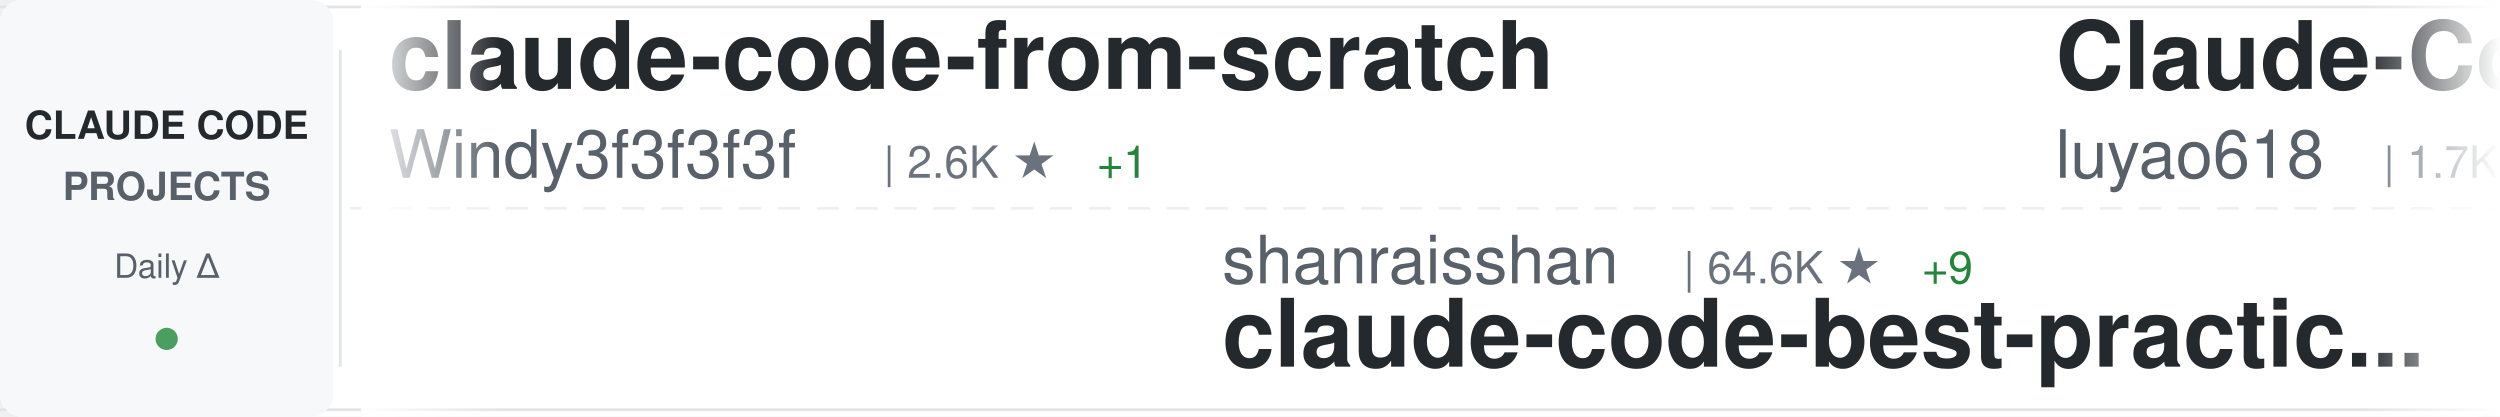
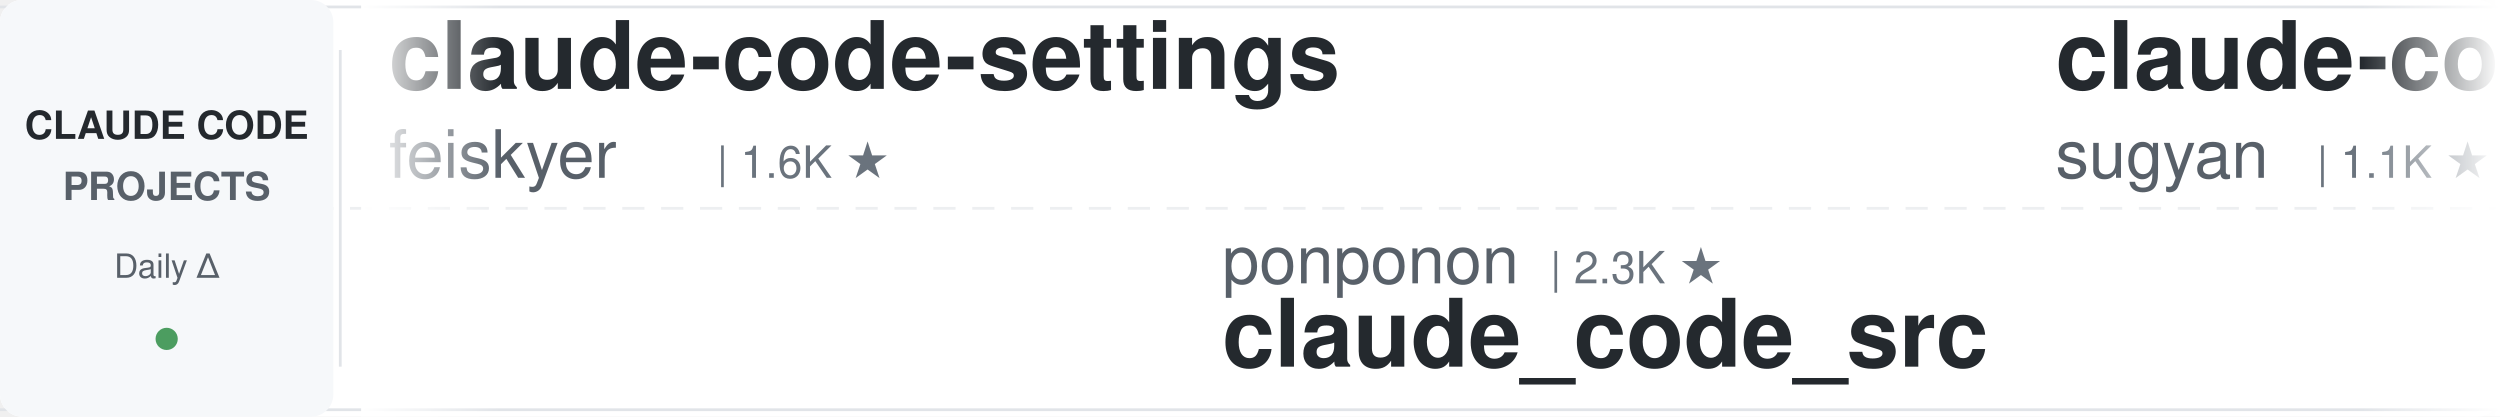
<svg xmlns="http://www.w3.org/2000/svg" width="900" height="150">
  <defs>
    <linearGradient id="awesomeLeftFade" x1="0%" y1="0%" x2="100%" y2="0%">
      <stop offset="0%" style="stop-color:#ffffff;stop-opacity:1" />
      <stop offset="100%" style="stop-color:#ffffff;stop-opacity:0" />
    </linearGradient>
    <linearGradient id="awesomeRightFade" x1="0%" y1="0%" x2="100%" y2="0%">
      <stop offset="0%" style="stop-color:#ffffff;stop-opacity:0" />
      <stop offset="100%" style="stop-color:#ffffff;stop-opacity:1" />
    </linearGradient>
  </defs>
  <rect width="900" height="150" fill="#ffffff" rx="8" />
  <rect x="0" y="2" width="900" height="1" fill="#e1e4e8" />
  <rect x="0" y="147" width="900" height="1" fill="#e1e4e8" />
  <line x1="0" y1="75" x2="900" y2="75" stroke="#e1e4e8" stroke-width="1" stroke-dasharray="8 6" opacity="0.6" />
  <rect x="0" y="0" width="120" height="150" fill="#f6f8fa" rx="8" />
  <text x="60" y="50" font-family="-apple-system, BlinkMacSystemFont, 'Segoe UI', Helvetica, Arial, sans-serif" font-size="14" font-weight="600" fill="#24292e" text-anchor="middle">CLAUDE CODE</text>
  <text x="60" y="72" font-family="-apple-system, BlinkMacSystemFont, 'Segoe UI', Helvetica, Arial, sans-serif" font-size="14" font-weight="600" fill="#586069" text-anchor="middle">PROJECTS</text>
  <text x="60" y="100" font-family="-apple-system, BlinkMacSystemFont, 'Segoe UI', Helvetica, Arial, sans-serif" font-size="12" font-weight="500" fill="#586069" text-anchor="middle">Daily Δ</text>
  <circle cx="60" cy="122" r="4" fill="#22863a" opacity="0.8" />
  <rect x="122" y="18" width="1" height="114" fill="#e1e4e8" />
  <clipPath id="awesomeTickerClip">
    <rect x="130" y="0" width="770" height="150" />
  </clipPath>
  <g clip-path="url(#awesomeTickerClip)">
    <g id="awesomeTickerItems">
      <animateTransform attributeName="transform" attributeType="XML" type="translate" from="0 0" to="-3000 0" dur="54s" repeatCount="indefinite" />
      <g transform="translate(0, 0)">
-         <text x="140" y="32" font-family="-apple-system, BlinkMacSystemFont, 'Segoe UI', Helvetica, Arial, sans-serif" font-size="34" font-weight="600" fill="#24292e">claude-code-from-scratch</text>
-         <text x="140" y="64" font-family="-apple-system, BlinkMacSystemFont, 'Segoe UI', Helvetica, Arial, sans-serif" font-size="24" font-weight="400" fill="#586069">Windy3f3f3f3f</text>
-         <text x="318" y="64" font-family="-apple-system, BlinkMacSystemFont, 'Segoe UI', Helvetica, Arial, sans-serif" font-size="16" font-weight="500" fill="#6a737d">| 2.6K ★</text>
-         <text x="395" y="64" font-family="-apple-system, BlinkMacSystemFont, 'Segoe UI', Helvetica, Arial, sans-serif" font-size="16" font-weight="500" fill="#22863a"> +1</text>
+         <text x="140" y="32" font-family="-apple-system, BlinkMacSystemFont, 'Segoe UI', Helvetica, Arial, sans-serif" font-size="34" font-weight="600" fill="#24292e">claude-code-settings</text>
+         <text x="140" y="64" font-family="-apple-system, BlinkMacSystemFont, 'Segoe UI', Helvetica, Arial, sans-serif" font-size="24" font-weight="400" fill="#586069">feiskyer</text>
+         <text x="258" y="64" font-family="-apple-system, BlinkMacSystemFont, 'Segoe UI', Helvetica, Arial, sans-serif" font-size="16" font-weight="500" fill="#6a737d">| 1.6K ★</text>
      </g>
      <g transform="translate(300, 0)">
-         <text x="140" y="102" font-family="-apple-system, BlinkMacSystemFont, 'Segoe UI', Helvetica, Arial, sans-serif" font-size="24" font-weight="400" fill="#586069">shanraisshan</text>
-         <text x="306" y="102" font-family="-apple-system, BlinkMacSystemFont, 'Segoe UI', Helvetica, Arial, sans-serif" font-size="16" font-weight="500" fill="#6a737d">| 64.6K ★</text>
-         <text x="392" y="102" font-family="-apple-system, BlinkMacSystemFont, 'Segoe UI', Helvetica, Arial, sans-serif" font-size="16" font-weight="500" fill="#22863a"> +9</text>
-         <text x="140" y="132" font-family="-apple-system, BlinkMacSystemFont, 'Segoe UI', Helvetica, Arial, sans-serif" font-size="34" font-weight="600" fill="#24292e">claude-code-best-practic...</text>
+         <text x="140" y="102" font-family="-apple-system, BlinkMacSystemFont, 'Segoe UI', Helvetica, Arial, sans-serif" font-size="24" font-weight="400" fill="#586069">ponponon</text>
+         <text x="258" y="102" font-family="-apple-system, BlinkMacSystemFont, 'Segoe UI', Helvetica, Arial, sans-serif" font-size="16" font-weight="500" fill="#6a737d">| 2.3K ★</text>
+         <text x="140" y="132" font-family="-apple-system, BlinkMacSystemFont, 'Segoe UI', Helvetica, Arial, sans-serif" font-size="34" font-weight="600" fill="#24292e">claude_code_src</text>
      </g>
      <g transform="translate(600, 0)">
-         <text x="140" y="32" font-family="-apple-system, BlinkMacSystemFont, 'Segoe UI', Helvetica, Arial, sans-serif" font-size="34" font-weight="600" fill="#24292e">Claude-Code-Source-Study</text>
-         <text x="140" y="64" font-family="-apple-system, BlinkMacSystemFont, 'Segoe UI', Helvetica, Arial, sans-serif" font-size="24" font-weight="400" fill="#586069">luyao618</text>
-         <text x="258" y="64" font-family="-apple-system, BlinkMacSystemFont, 'Segoe UI', Helvetica, Arial, sans-serif" font-size="16" font-weight="500" fill="#6a737d">| 1.7K ★</text>
+         <text x="140" y="32" font-family="-apple-system, BlinkMacSystemFont, 'Segoe UI', Helvetica, Arial, sans-serif" font-size="34" font-weight="600" fill="#24292e">claude-code-webui</text>
+         <text x="140" y="64" font-family="-apple-system, BlinkMacSystemFont, 'Segoe UI', Helvetica, Arial, sans-serif" font-size="24" font-weight="400" fill="#586069">sugyan</text>
+         <text x="234" y="64" font-family="-apple-system, BlinkMacSystemFont, 'Segoe UI', Helvetica, Arial, sans-serif" font-size="16" font-weight="500" fill="#6a737d">| 1.1K ★</text>
      </g>
      <g transform="translate(900, 0)">
-         <text x="140" y="102" font-family="-apple-system, BlinkMacSystemFont, 'Segoe UI', Helvetica, Arial, sans-serif" font-size="24" font-weight="400" fill="#586069">sugyan</text>
-         <text x="234" y="102" font-family="-apple-system, BlinkMacSystemFont, 'Segoe UI', Helvetica, Arial, sans-serif" font-size="16" font-weight="500" fill="#6a737d">| 1.1K ★</text>
-         <text x="140" y="132" font-family="-apple-system, BlinkMacSystemFont, 'Segoe UI', Helvetica, Arial, sans-serif" font-size="34" font-weight="600" fill="#24292e">claude-code-webui</text>
+         <text x="140" y="102" font-family="-apple-system, BlinkMacSystemFont, 'Segoe UI', Helvetica, Arial, sans-serif" font-size="24" font-weight="400" fill="#586069">davila7</text>
+         <text x="246" y="102" font-family="-apple-system, BlinkMacSystemFont, 'Segoe UI', Helvetica, Arial, sans-serif" font-size="16" font-weight="500" fill="#6a737d">| 30.3K ★</text>
+         <text x="332" y="102" font-family="-apple-system, BlinkMacSystemFont, 'Segoe UI', Helvetica, Arial, sans-serif" font-size="16" font-weight="500" fill="#22863a"> +3</text>
+         <text x="140" y="132" font-family="-apple-system, BlinkMacSystemFont, 'Segoe UI', Helvetica, Arial, sans-serif" font-size="34" font-weight="600" fill="#24292e">claude-code-templates</text>
      </g>
      <g transform="translate(1200, 0)">
-         <text x="140" y="32" font-family="-apple-system, BlinkMacSystemFont, 'Segoe UI', Helvetica, Arial, sans-serif" font-size="34" font-weight="600" fill="#24292e">ClaudeCode</text>
-         <text x="140" y="64" font-family="-apple-system, BlinkMacSystemFont, 'Segoe UI', Helvetica, Arial, sans-serif" font-size="24" font-weight="400" fill="#586069">guanshan</text>
-         <text x="258" y="64" font-family="-apple-system, BlinkMacSystemFont, 'Segoe UI', Helvetica, Arial, sans-serif" font-size="16" font-weight="500" fill="#6a737d">| 61 ★</text>
+         <text x="140" y="32" font-family="-apple-system, BlinkMacSystemFont, 'Segoe UI', Helvetica, Arial, sans-serif" font-size="34" font-weight="600" fill="#24292e">awesome-claude-code</text>
+         <text x="140" y="64" font-family="-apple-system, BlinkMacSystemFont, 'Segoe UI', Helvetica, Arial, sans-serif" font-size="24" font-weight="400" fill="#586069">jqueryscript</text>
+         <text x="306" y="64" font-family="-apple-system, BlinkMacSystemFont, 'Segoe UI', Helvetica, Arial, sans-serif" font-size="16" font-weight="500" fill="#6a737d">| 501 ★</text>
+         <text x="374" y="64" font-family="-apple-system, BlinkMacSystemFont, 'Segoe UI', Helvetica, Arial, sans-serif" font-size="16" font-weight="500" fill="#22863a"> +1</text>
      </g>
      <g transform="translate(1500, 0)">
-         <text x="140" y="102" font-family="-apple-system, BlinkMacSystemFont, 'Segoe UI', Helvetica, Arial, sans-serif" font-size="24" font-weight="400" fill="#586069">multica-ai</text>
-         <text x="282" y="102" font-family="-apple-system, BlinkMacSystemFont, 'Segoe UI', Helvetica, Arial, sans-serif" font-size="16" font-weight="500" fill="#6a737d">| 203.0K ★</text>
-         <text x="377" y="102" font-family="-apple-system, BlinkMacSystemFont, 'Segoe UI', Helvetica, Arial, sans-serif" font-size="16" font-weight="500" fill="#22863a"> +65</text>
-         <text x="140" y="132" font-family="-apple-system, BlinkMacSystemFont, 'Segoe UI', Helvetica, Arial, sans-serif" font-size="34" font-weight="600" fill="#24292e">andrej-karpathy-skills</text>
+         <text x="140" y="102" font-family="-apple-system, BlinkMacSystemFont, 'Segoe UI', Helvetica, Arial, sans-serif" font-size="24" font-weight="400" fill="#586069">guanshan</text>
+         <text x="258" y="102" font-family="-apple-system, BlinkMacSystemFont, 'Segoe UI', Helvetica, Arial, sans-serif" font-size="16" font-weight="500" fill="#6a737d">| 61 ★</text>
+         <text x="140" y="132" font-family="-apple-system, BlinkMacSystemFont, 'Segoe UI', Helvetica, Arial, sans-serif" font-size="34" font-weight="600" fill="#24292e">ClaudeCode</text>
      </g>
      <g transform="translate(1800, 0)">
-         <text x="140" y="32" font-family="-apple-system, BlinkMacSystemFont, 'Segoe UI', Helvetica, Arial, sans-serif" font-size="34" font-weight="600" fill="#24292e">ClaudeCodeAgents</text>
-         <text x="140" y="64" font-family="-apple-system, BlinkMacSystemFont, 'Segoe UI', Helvetica, Arial, sans-serif" font-size="24" font-weight="400" fill="#586069">darcyegb</text>
-         <text x="258" y="64" font-family="-apple-system, BlinkMacSystemFont, 'Segoe UI', Helvetica, Arial, sans-serif" font-size="16" font-weight="500" fill="#6a737d">| 761 ★</text>
+         <text x="140" y="32" font-family="-apple-system, BlinkMacSystemFont, 'Segoe UI', Helvetica, Arial, sans-serif" font-size="34" font-weight="600" fill="#24292e">claude-code-tudou</text>
+         <text x="140" y="64" font-family="-apple-system, BlinkMacSystemFont, 'Segoe UI', Helvetica, Arial, sans-serif" font-size="24" font-weight="400" fill="#586069">AICoderTudou</text>
+         <text x="306" y="64" font-family="-apple-system, BlinkMacSystemFont, 'Segoe UI', Helvetica, Arial, sans-serif" font-size="16" font-weight="500" fill="#6a737d">| 496 ★</text>
      </g>
      <g transform="translate(2100, 0)">
-         <text x="140" y="102" font-family="-apple-system, BlinkMacSystemFont, 'Segoe UI', Helvetica, Arial, sans-serif" font-size="24" font-weight="400" fill="#586069">andrew-kramer-inno</text>
-         <text x="378" y="102" font-family="-apple-system, BlinkMacSystemFont, 'Segoe UI', Helvetica, Arial, sans-serif" font-size="16" font-weight="500" fill="#6a737d">| 593 ★</text>
-         <text x="140" y="132" font-family="-apple-system, BlinkMacSystemFont, 'Segoe UI', Helvetica, Arial, sans-serif" font-size="34" font-weight="600" fill="#24292e">claude-code-source-build</text>
+         <text x="140" y="102" font-family="-apple-system, BlinkMacSystemFont, 'Segoe UI', Helvetica, Arial, sans-serif" font-size="24" font-weight="400" fill="#586069">frankbria</text>
+         <text x="270" y="102" font-family="-apple-system, BlinkMacSystemFont, 'Segoe UI', Helvetica, Arial, sans-serif" font-size="16" font-weight="500" fill="#6a737d">| 9.6K ★</text>
+         <text x="140" y="132" font-family="-apple-system, BlinkMacSystemFont, 'Segoe UI', Helvetica, Arial, sans-serif" font-size="34" font-weight="600" fill="#24292e">ralph-claude-code</text>
      </g>
      <g transform="translate(2400, 0)">
-         <text x="140" y="32" font-family="-apple-system, BlinkMacSystemFont, 'Segoe UI', Helvetica, Arial, sans-serif" font-size="34" font-weight="600" fill="#24292e">claude_codex_bridge</text>
-         <text x="140" y="64" font-family="-apple-system, BlinkMacSystemFont, 'Segoe UI', Helvetica, Arial, sans-serif" font-size="24" font-weight="400" fill="#586069">SeemSeam</text>
-         <text x="258" y="64" font-family="-apple-system, BlinkMacSystemFont, 'Segoe UI', Helvetica, Arial, sans-serif" font-size="16" font-weight="500" fill="#6a737d">| 3.4K ★</text>
-         <text x="335" y="64" font-family="-apple-system, BlinkMacSystemFont, 'Segoe UI', Helvetica, Arial, sans-serif" font-size="16" font-weight="500" fill="#22863a"> +1</text>
+         <text x="140" y="32" font-family="-apple-system, BlinkMacSystemFont, 'Segoe UI', Helvetica, Arial, sans-serif" font-size="34" font-weight="600" fill="#24292e">ECC</text>
+         <text x="140" y="64" font-family="-apple-system, BlinkMacSystemFont, 'Segoe UI', Helvetica, Arial, sans-serif" font-size="24" font-weight="400" fill="#586069">affaan-m</text>
+         <text x="258" y="64" font-family="-apple-system, BlinkMacSystemFont, 'Segoe UI', Helvetica, Arial, sans-serif" font-size="16" font-weight="500" fill="#6a737d">| 240.5K ★</text>
+         <text x="353" y="64" font-family="-apple-system, BlinkMacSystemFont, 'Segoe UI', Helvetica, Arial, sans-serif" font-size="16" font-weight="500" fill="#22863a"> +32</text>
      </g>
      <g transform="translate(2700, 0)">
-         <text x="140" y="102" font-family="-apple-system, BlinkMacSystemFont, 'Segoe UI', Helvetica, Arial, sans-serif" font-size="24" font-weight="400" fill="#586069">Piebald-AI</text>
-         <text x="282" y="102" font-family="-apple-system, BlinkMacSystemFont, 'Segoe UI', Helvetica, Arial, sans-serif" font-size="16" font-weight="500" fill="#6a737d">| 12.3K ★</text>
-         <text x="140" y="132" font-family="-apple-system, BlinkMacSystemFont, 'Segoe UI', Helvetica, Arial, sans-serif" font-size="34" font-weight="600" fill="#24292e">claude-code-system-promp...</text>
+         <text x="140" y="102" font-family="-apple-system, BlinkMacSystemFont, 'Segoe UI', Helvetica, Arial, sans-serif" font-size="24" font-weight="400" fill="#586069">FlorianBruniaux</text>
+         <text x="342" y="102" font-family="-apple-system, BlinkMacSystemFont, 'Segoe UI', Helvetica, Arial, sans-serif" font-size="16" font-weight="500" fill="#6a737d">| 5.7K ★</text>
+         <text x="419" y="102" font-family="-apple-system, BlinkMacSystemFont, 'Segoe UI', Helvetica, Arial, sans-serif" font-size="16" font-weight="500" fill="#22863a"> +1</text>
+         <text x="140" y="132" font-family="-apple-system, BlinkMacSystemFont, 'Segoe UI', Helvetica, Arial, sans-serif" font-size="34" font-weight="600" fill="#24292e">claude-code-ultimate-gui...</text>
      </g>
      <g transform="translate(3000, 0)">
-         <text x="140" y="32" font-family="-apple-system, BlinkMacSystemFont, 'Segoe UI', Helvetica, Arial, sans-serif" font-size="34" font-weight="600" fill="#24292e">claude-code-from-scratch</text>
-         <text x="140" y="64" font-family="-apple-system, BlinkMacSystemFont, 'Segoe UI', Helvetica, Arial, sans-serif" font-size="24" font-weight="400" fill="#586069">Windy3f3f3f3f</text>
-         <text x="318" y="64" font-family="-apple-system, BlinkMacSystemFont, 'Segoe UI', Helvetica, Arial, sans-serif" font-size="16" font-weight="500" fill="#6a737d">| 2.6K ★</text>
-         <text x="395" y="64" font-family="-apple-system, BlinkMacSystemFont, 'Segoe UI', Helvetica, Arial, sans-serif" font-size="16" font-weight="500" fill="#22863a"> +1</text>
+         <text x="140" y="32" font-family="-apple-system, BlinkMacSystemFont, 'Segoe UI', Helvetica, Arial, sans-serif" font-size="34" font-weight="600" fill="#24292e">claude-code-settings</text>
+         <text x="140" y="64" font-family="-apple-system, BlinkMacSystemFont, 'Segoe UI', Helvetica, Arial, sans-serif" font-size="24" font-weight="400" fill="#586069">feiskyer</text>
+         <text x="258" y="64" font-family="-apple-system, BlinkMacSystemFont, 'Segoe UI', Helvetica, Arial, sans-serif" font-size="16" font-weight="500" fill="#6a737d">| 1.6K ★</text>
      </g>
      <g transform="translate(3300, 0)">
-         <text x="140" y="102" font-family="-apple-system, BlinkMacSystemFont, 'Segoe UI', Helvetica, Arial, sans-serif" font-size="24" font-weight="400" fill="#586069">shanraisshan</text>
-         <text x="306" y="102" font-family="-apple-system, BlinkMacSystemFont, 'Segoe UI', Helvetica, Arial, sans-serif" font-size="16" font-weight="500" fill="#6a737d">| 64.6K ★</text>
-         <text x="392" y="102" font-family="-apple-system, BlinkMacSystemFont, 'Segoe UI', Helvetica, Arial, sans-serif" font-size="16" font-weight="500" fill="#22863a"> +9</text>
-         <text x="140" y="132" font-family="-apple-system, BlinkMacSystemFont, 'Segoe UI', Helvetica, Arial, sans-serif" font-size="34" font-weight="600" fill="#24292e">claude-code-best-practic...</text>
+         <text x="140" y="102" font-family="-apple-system, BlinkMacSystemFont, 'Segoe UI', Helvetica, Arial, sans-serif" font-size="24" font-weight="400" fill="#586069">ponponon</text>
+         <text x="258" y="102" font-family="-apple-system, BlinkMacSystemFont, 'Segoe UI', Helvetica, Arial, sans-serif" font-size="16" font-weight="500" fill="#6a737d">| 2.3K ★</text>
+         <text x="140" y="132" font-family="-apple-system, BlinkMacSystemFont, 'Segoe UI', Helvetica, Arial, sans-serif" font-size="34" font-weight="600" fill="#24292e">claude_code_src</text>
      </g>
      <g transform="translate(3600, 0)">
-         <text x="140" y="32" font-family="-apple-system, BlinkMacSystemFont, 'Segoe UI', Helvetica, Arial, sans-serif" font-size="34" font-weight="600" fill="#24292e">Claude-Code-Source-Study</text>
-         <text x="140" y="64" font-family="-apple-system, BlinkMacSystemFont, 'Segoe UI', Helvetica, Arial, sans-serif" font-size="24" font-weight="400" fill="#586069">luyao618</text>
-         <text x="258" y="64" font-family="-apple-system, BlinkMacSystemFont, 'Segoe UI', Helvetica, Arial, sans-serif" font-size="16" font-weight="500" fill="#6a737d">| 1.7K ★</text>
+         <text x="140" y="32" font-family="-apple-system, BlinkMacSystemFont, 'Segoe UI', Helvetica, Arial, sans-serif" font-size="34" font-weight="600" fill="#24292e">claude-code-webui</text>
+         <text x="140" y="64" font-family="-apple-system, BlinkMacSystemFont, 'Segoe UI', Helvetica, Arial, sans-serif" font-size="24" font-weight="400" fill="#586069">sugyan</text>
+         <text x="234" y="64" font-family="-apple-system, BlinkMacSystemFont, 'Segoe UI', Helvetica, Arial, sans-serif" font-size="16" font-weight="500" fill="#6a737d">| 1.1K ★</text>
      </g>
      <g transform="translate(3900, 0)">
-         <text x="140" y="102" font-family="-apple-system, BlinkMacSystemFont, 'Segoe UI', Helvetica, Arial, sans-serif" font-size="24" font-weight="400" fill="#586069">sugyan</text>
-         <text x="234" y="102" font-family="-apple-system, BlinkMacSystemFont, 'Segoe UI', Helvetica, Arial, sans-serif" font-size="16" font-weight="500" fill="#6a737d">| 1.1K ★</text>
-         <text x="140" y="132" font-family="-apple-system, BlinkMacSystemFont, 'Segoe UI', Helvetica, Arial, sans-serif" font-size="34" font-weight="600" fill="#24292e">claude-code-webui</text>
+         <text x="140" y="102" font-family="-apple-system, BlinkMacSystemFont, 'Segoe UI', Helvetica, Arial, sans-serif" font-size="24" font-weight="400" fill="#586069">davila7</text>
+         <text x="246" y="102" font-family="-apple-system, BlinkMacSystemFont, 'Segoe UI', Helvetica, Arial, sans-serif" font-size="16" font-weight="500" fill="#6a737d">| 30.3K ★</text>
+         <text x="332" y="102" font-family="-apple-system, BlinkMacSystemFont, 'Segoe UI', Helvetica, Arial, sans-serif" font-size="16" font-weight="500" fill="#22863a"> +3</text>
+         <text x="140" y="132" font-family="-apple-system, BlinkMacSystemFont, 'Segoe UI', Helvetica, Arial, sans-serif" font-size="34" font-weight="600" fill="#24292e">claude-code-templates</text>
      </g>
    </g>
  </g>
  <rect x="130" y="0" width="50" height="150" fill="url(#awesomeLeftFade)" />
  <rect x="850" y="0" width="50" height="150" fill="url(#awesomeRightFade)" />
</svg>
